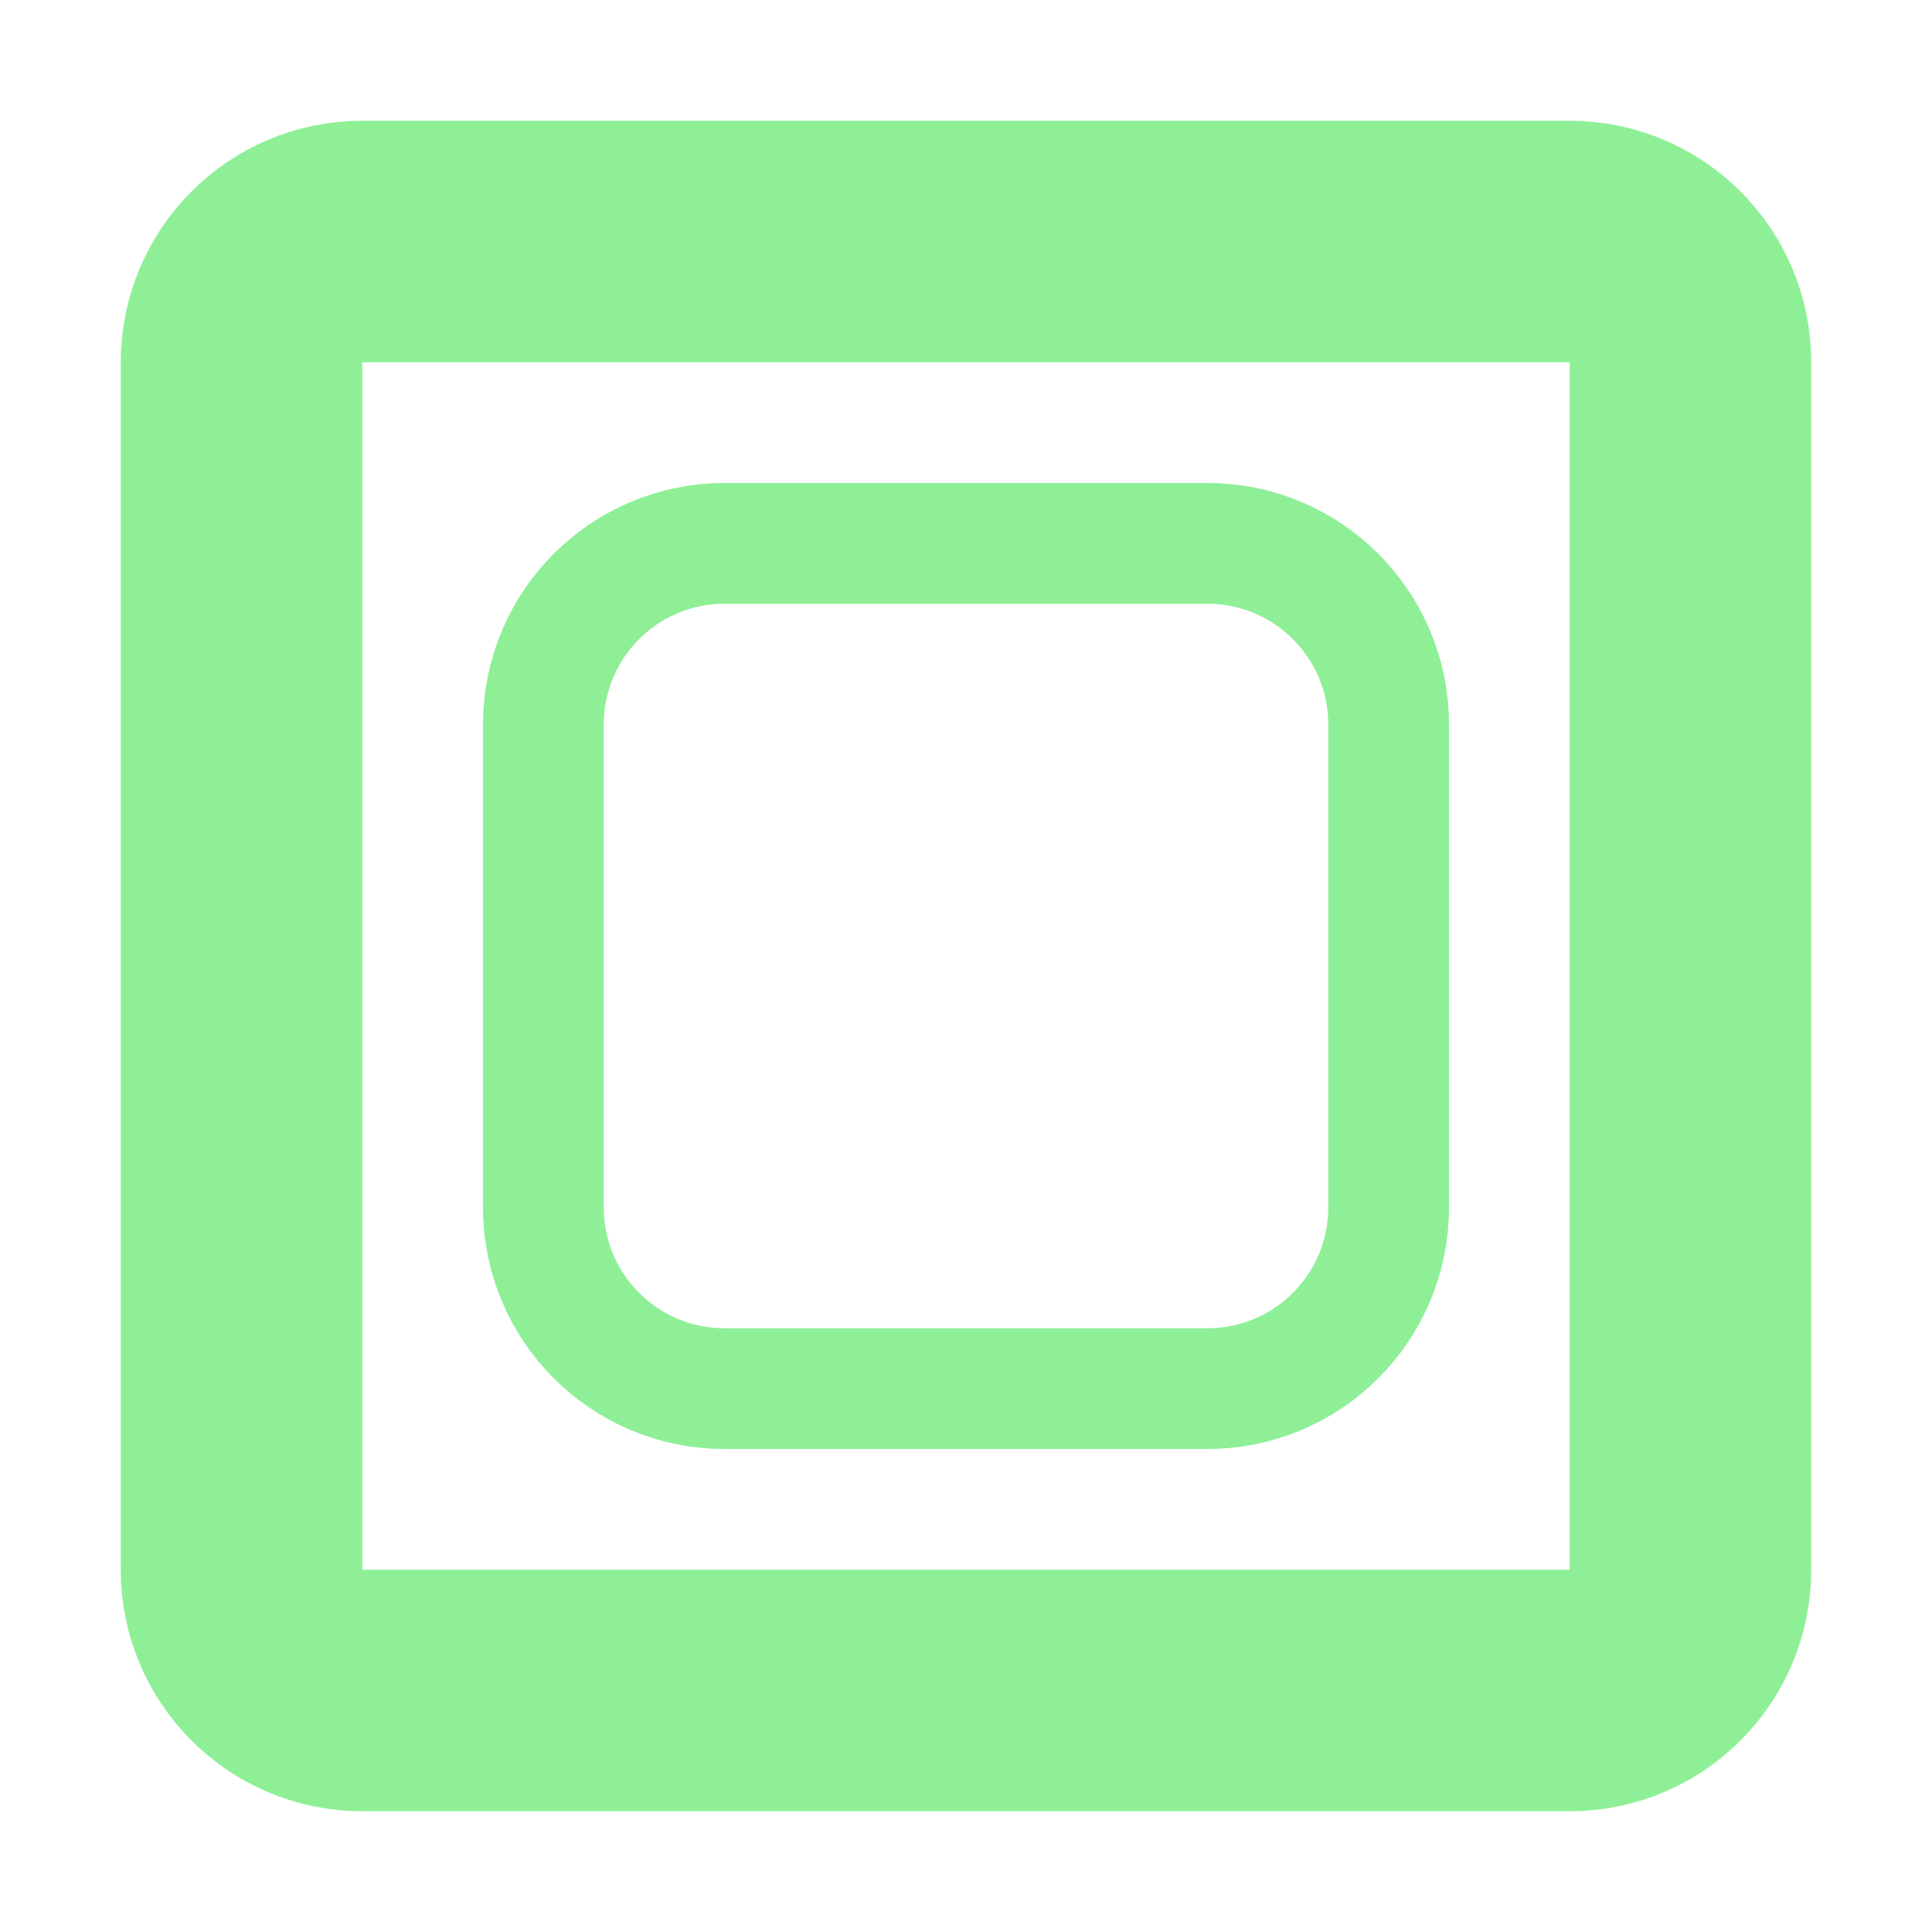
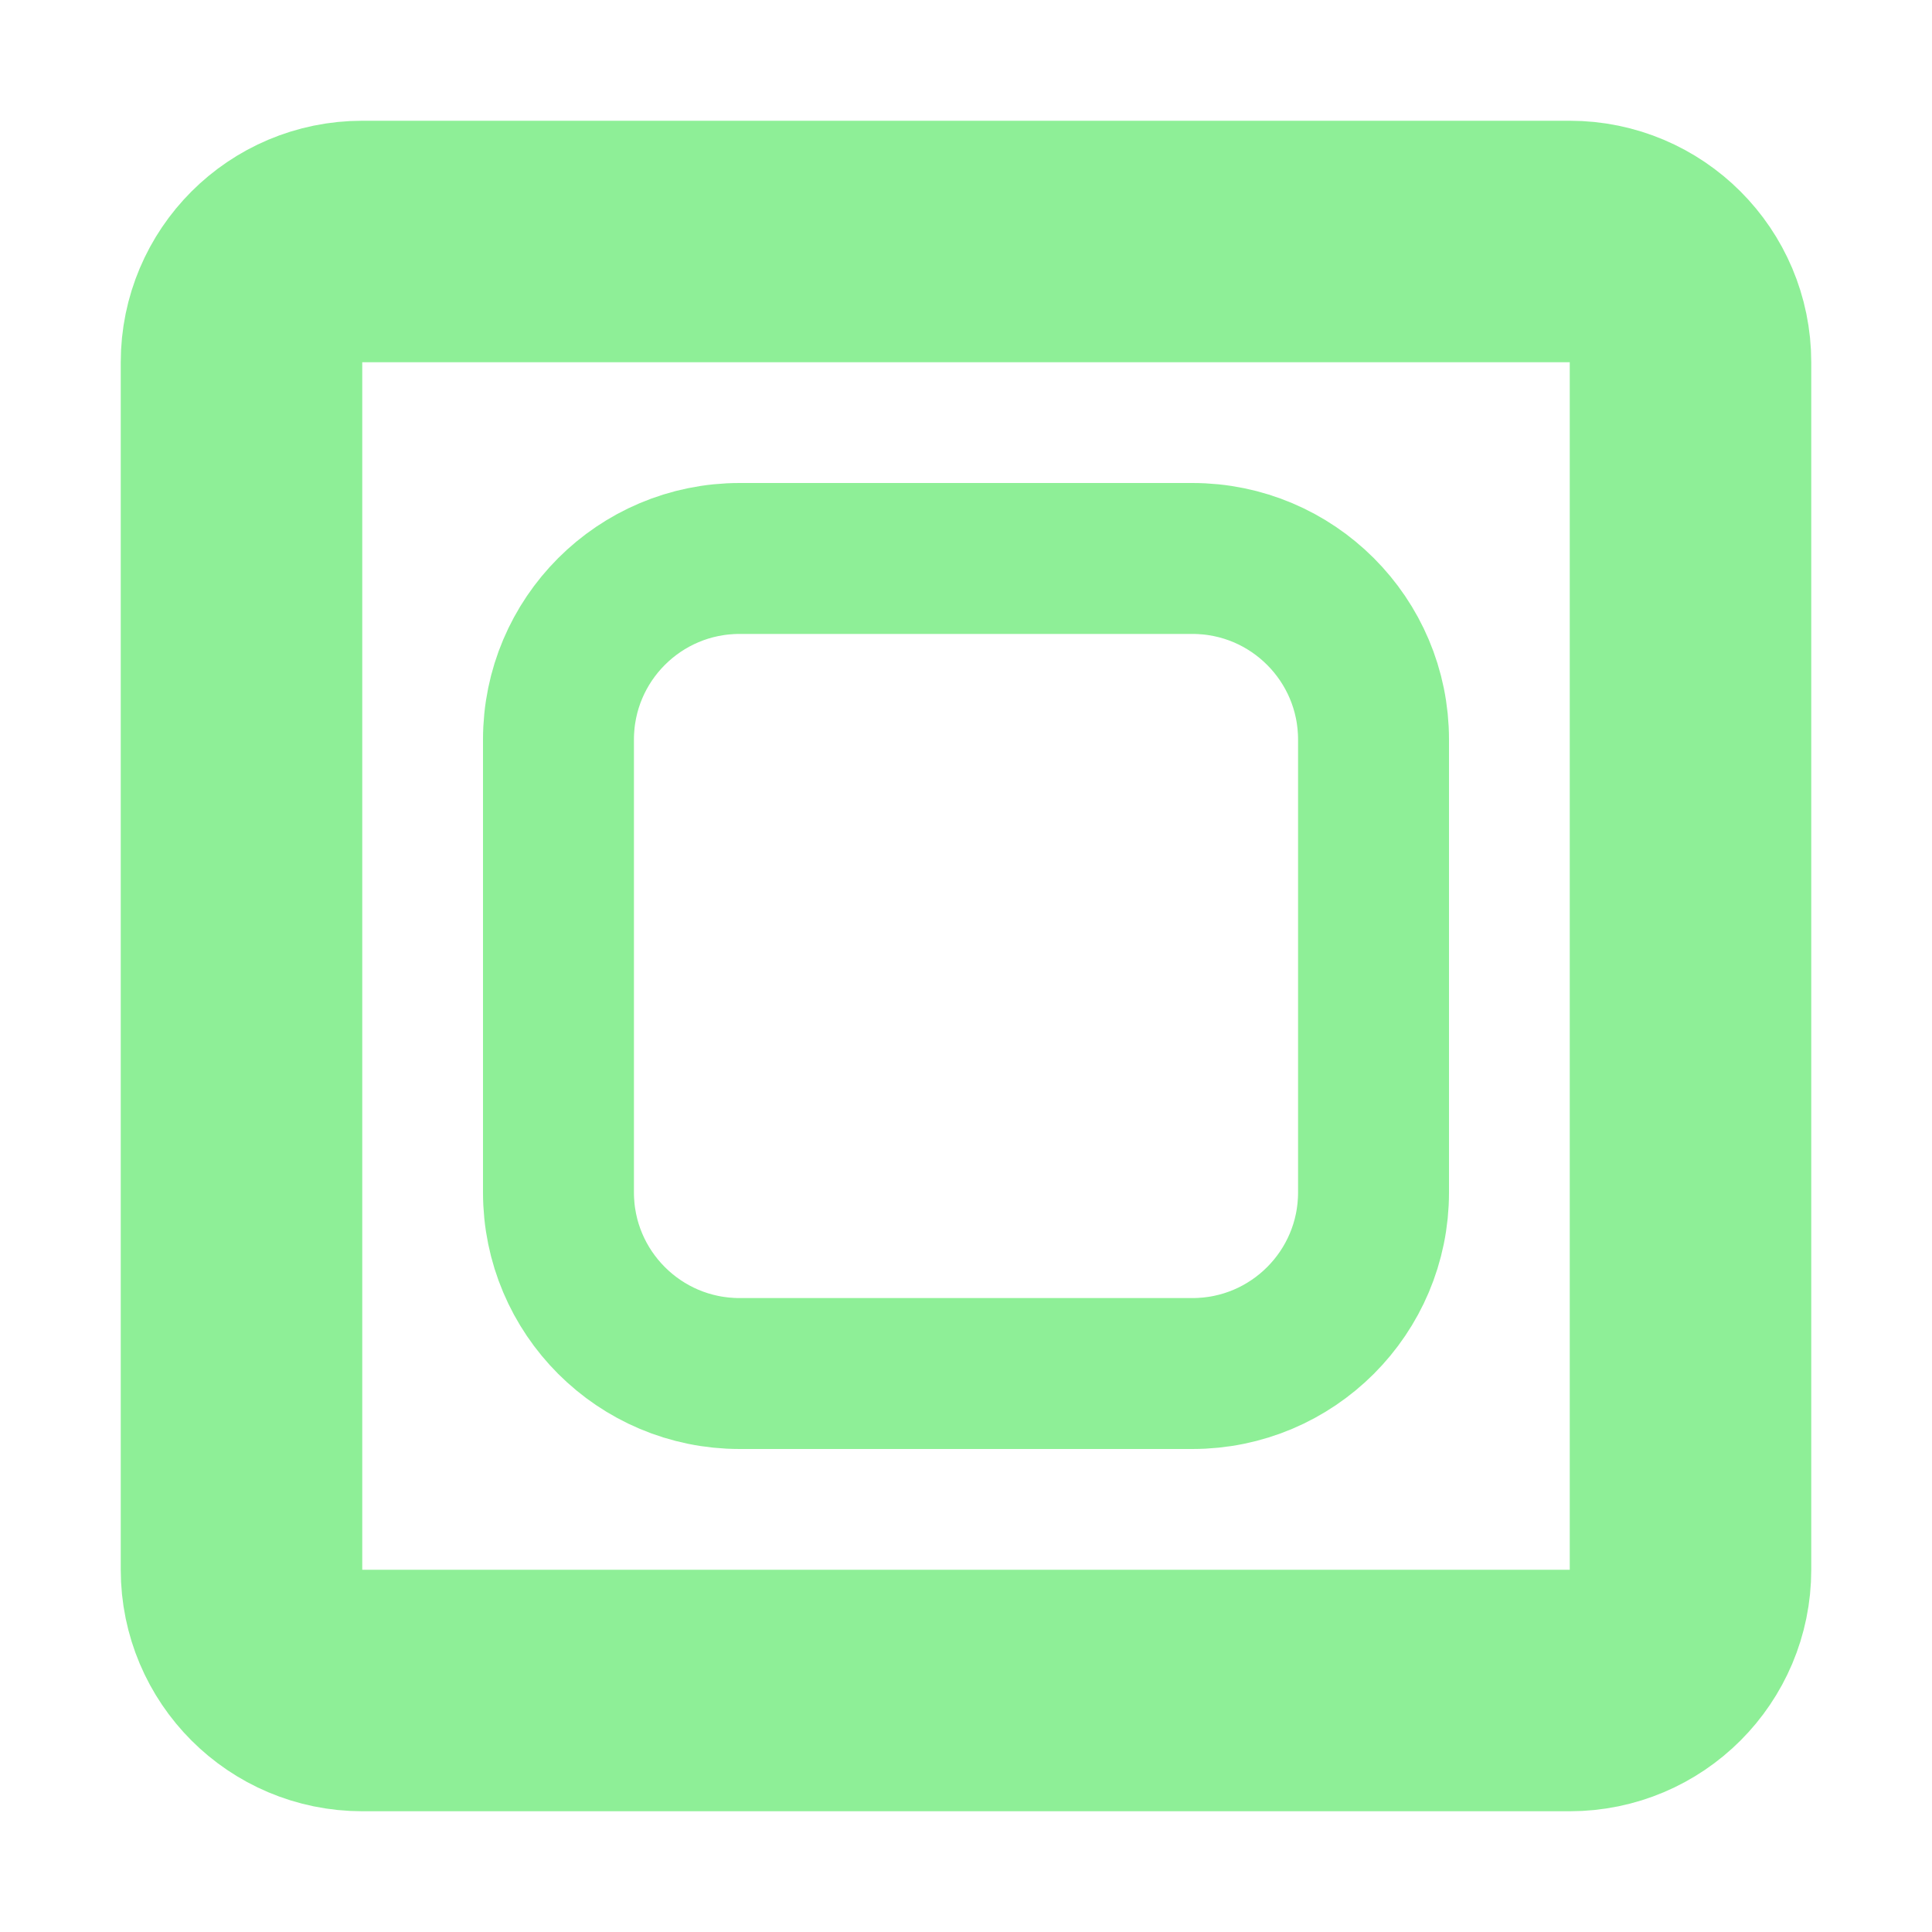
<svg xmlns="http://www.w3.org/2000/svg" height="16" viewBox="0 0 16 16" width="16">
  <g fill="none" stroke="#8eef97">
    <rect x="2" y="2" rx="1" width="12" height="12" stroke-width="2" />
-     <rect x="4.5" y="4.5" rx="1.5" width="7" height="7" />
+     <rect x="4.625" y="4.625" rx="1.5" width="6.75" height="6.75" stroke-width="1.25" />
  </g>
</svg>
